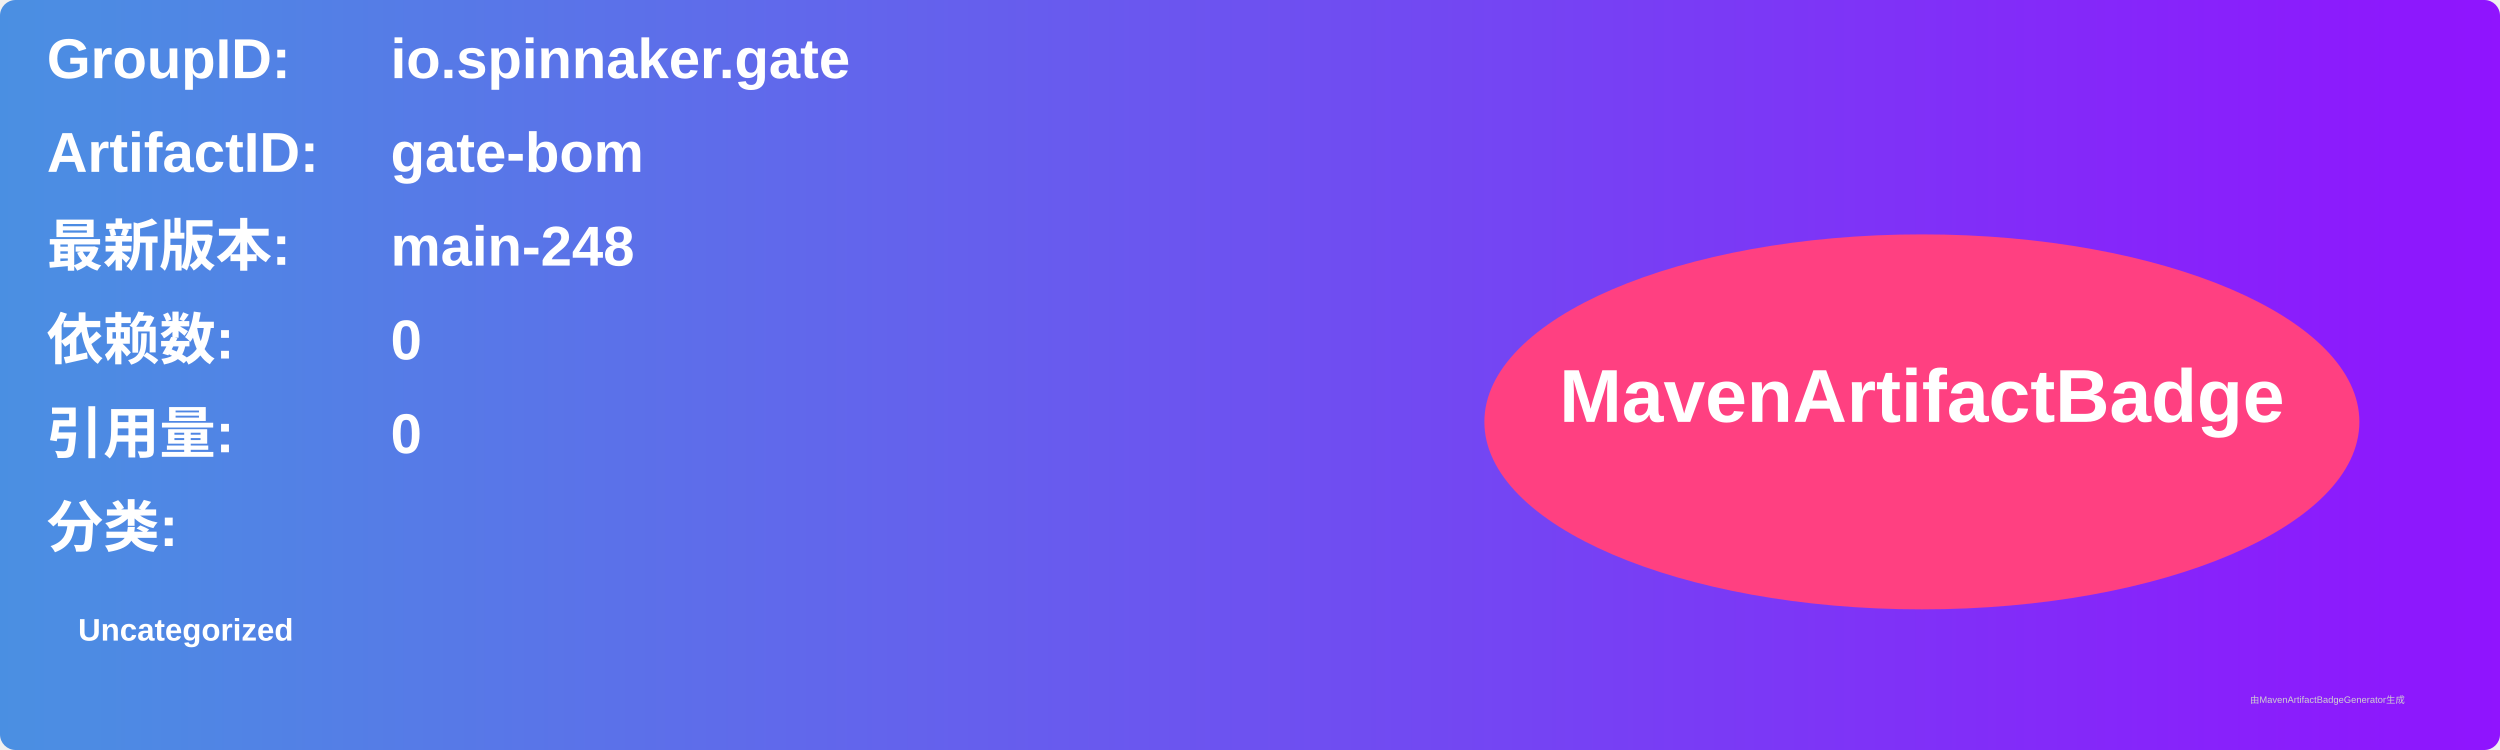
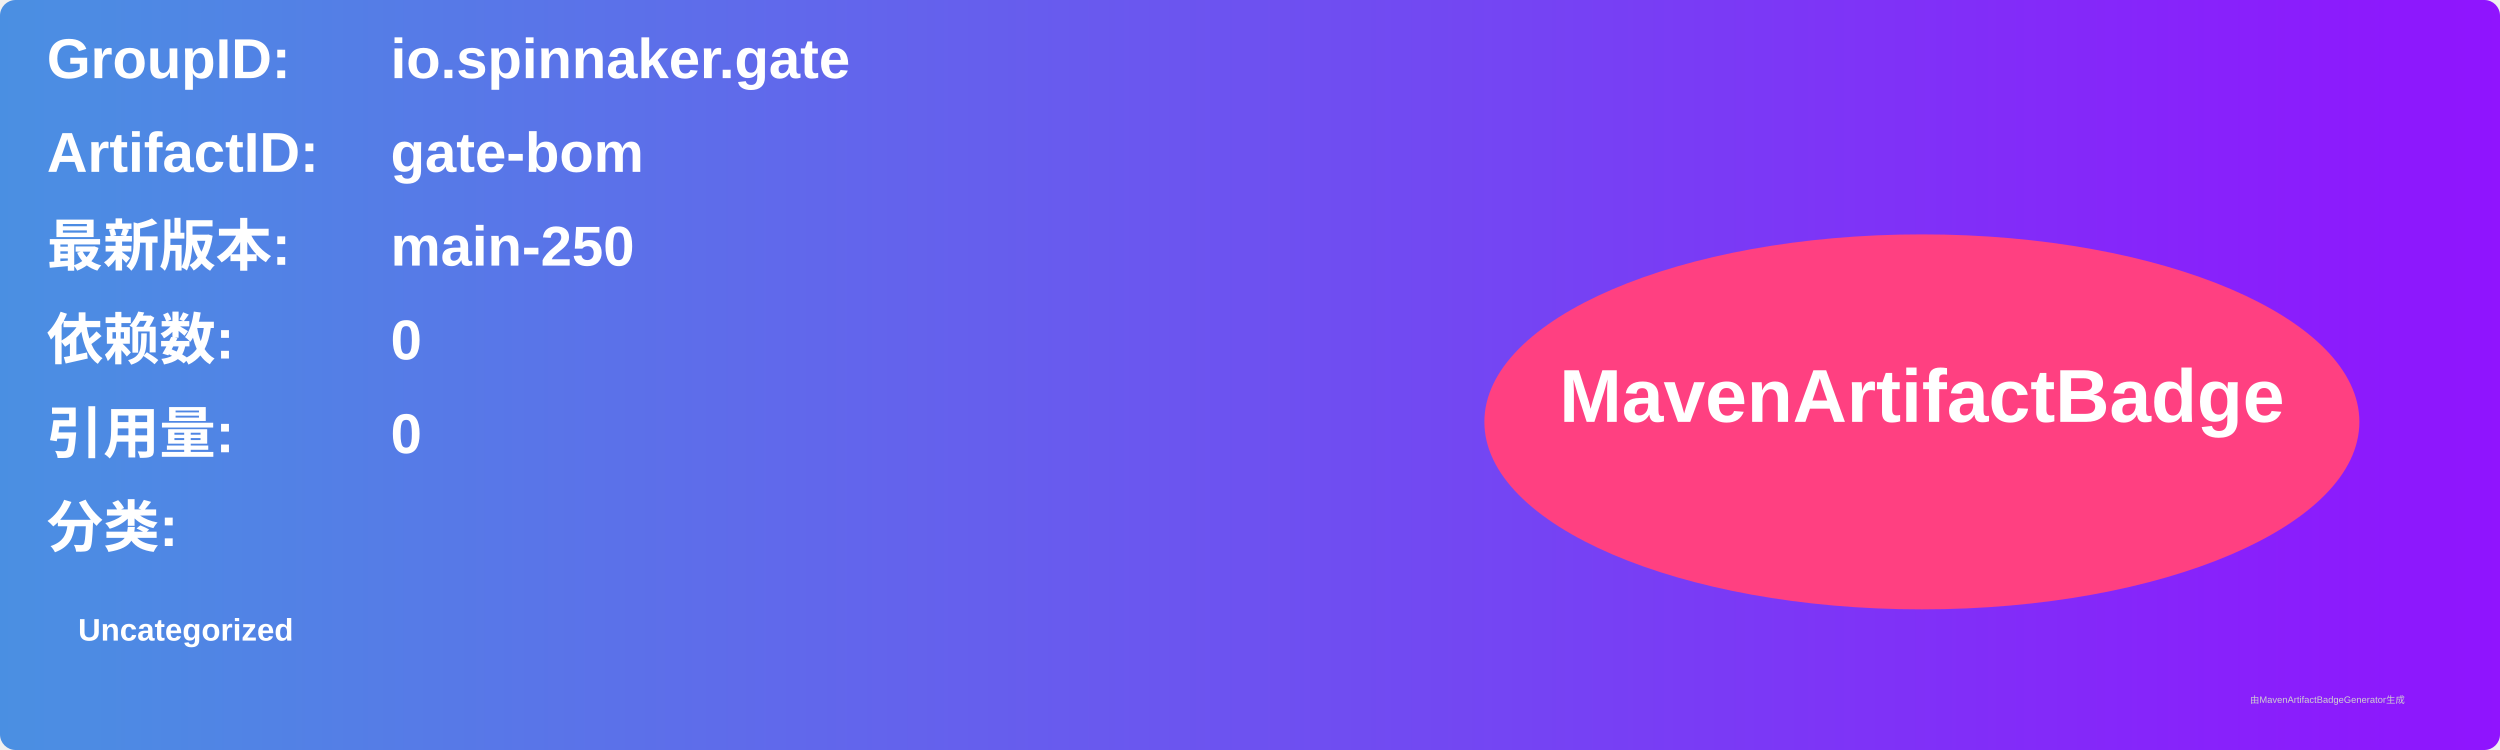
<svg xmlns="http://www.w3.org/2000/svg" width="800" height="240" viewBox="0 0 800 240">
  <linearGradient id="grad" x1="0%" y1="0%" x2="100%" y2="0%">
    <stop offset="0%" stop-color="#4a90e2" />
    <stop offset="100%" stop-color="#9013fe" />
  </linearGradient>
  <rect width="100%" height="100%" rx="5" ry="5" fill="url(#grad)" />
  <g transform="translate(15, 15)">
    <text x="0" y="10" font-family="Arial" font-size="18" fill="white" font-weight="bold" width="260">GroupID:</text>
    <text x="110" y="10" font-family="Arial" font-size="18" fill="white" font-weight="bold" width="460">io.spinnaker.gate</text>
    <text x="0" y="40" font-family="Arial" font-size="18" fill="white" font-weight="bold" width="260">ArtifactID:</text>
    <text x="110" y="40" font-family="Arial" font-size="18" fill="white" font-weight="bold" width="460">gate-bom</text>
    <text x="0" y="70" font-family="Arial" font-size="18" fill="white" font-weight="bold">最新版本:</text>
    <text x="110" y="70" font-family="Arial" font-size="18" fill="white" font-weight="bold">
-       <tspan font-weight="bold">main-248</tspan>
+       <tspan font-weight="bold">main-250</tspan>
    </text>
    <text x="0" y="100" font-family="Arial" font-size="18" fill="white" font-weight="bold">依赖数: </text>
    <text x="110" y="100" font-family="Arial" font-size="18" fill="white">
      <tspan font-weight="bold">0</tspan>
    </text>
    <text x="0" y="130" font-family="Arial" font-size="18" fill="white" font-weight="bold">引用量: </text>
    <text x="110" y="130" font-family="Arial" font-size="18" fill="white">
      <tspan font-weight="bold">0</tspan>
    </text>
    <text x="0" y="160" font-family="Arial" font-size="18" fill="white" font-weight="bold">分类:</text>
    <text x="10" y="190" font-family="Arial" font-size="10" fill="white">
      <tspan font-weight="bold">Uncategorized</tspan>
    </text>
    <ellipse cx="600" cy="120" rx="140" ry="60" fill="#ff4081" />
    <text x="600" y="120" text-anchor="middle" font-family="Arial" font-size="24" fill="white" font-weight="bold">MavenArtifactBadge</text>
  </g>
  <text x="720" y="225" font-family="Arial" font-size="3" fill="#d0d0d0">由MavenArtifactBadgeGenerator生成</text>
</svg>
